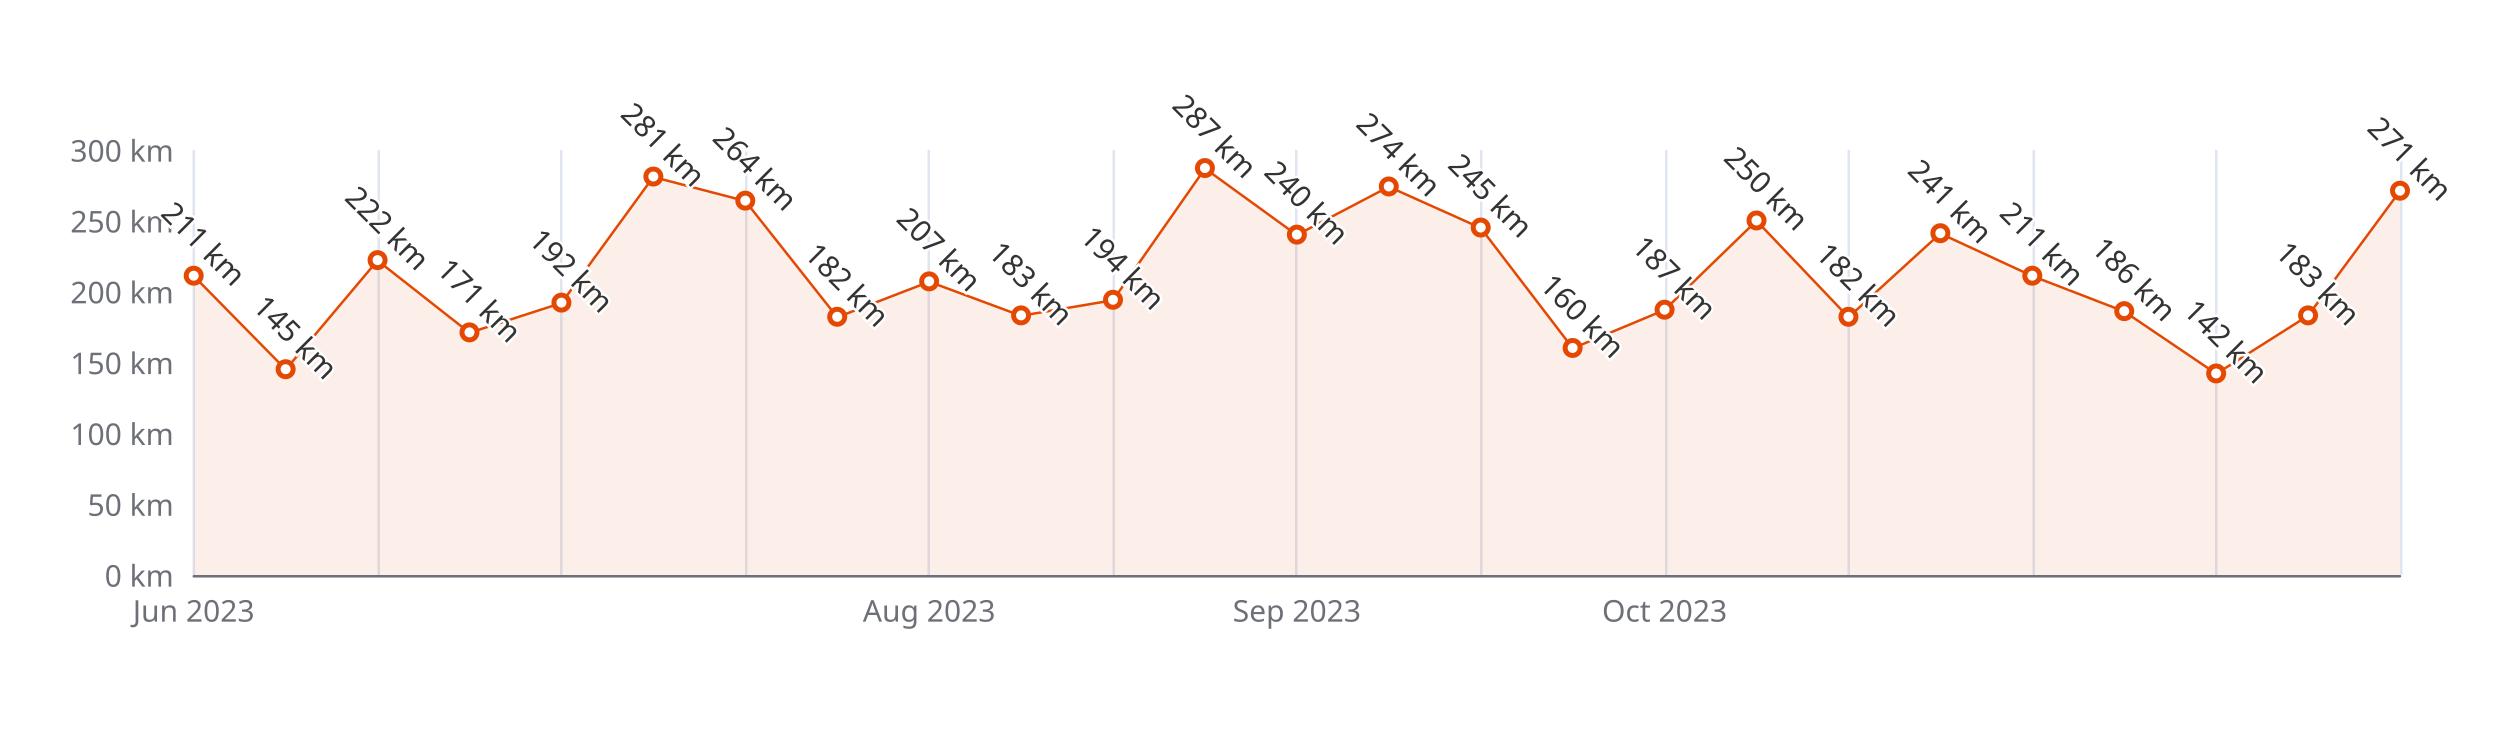
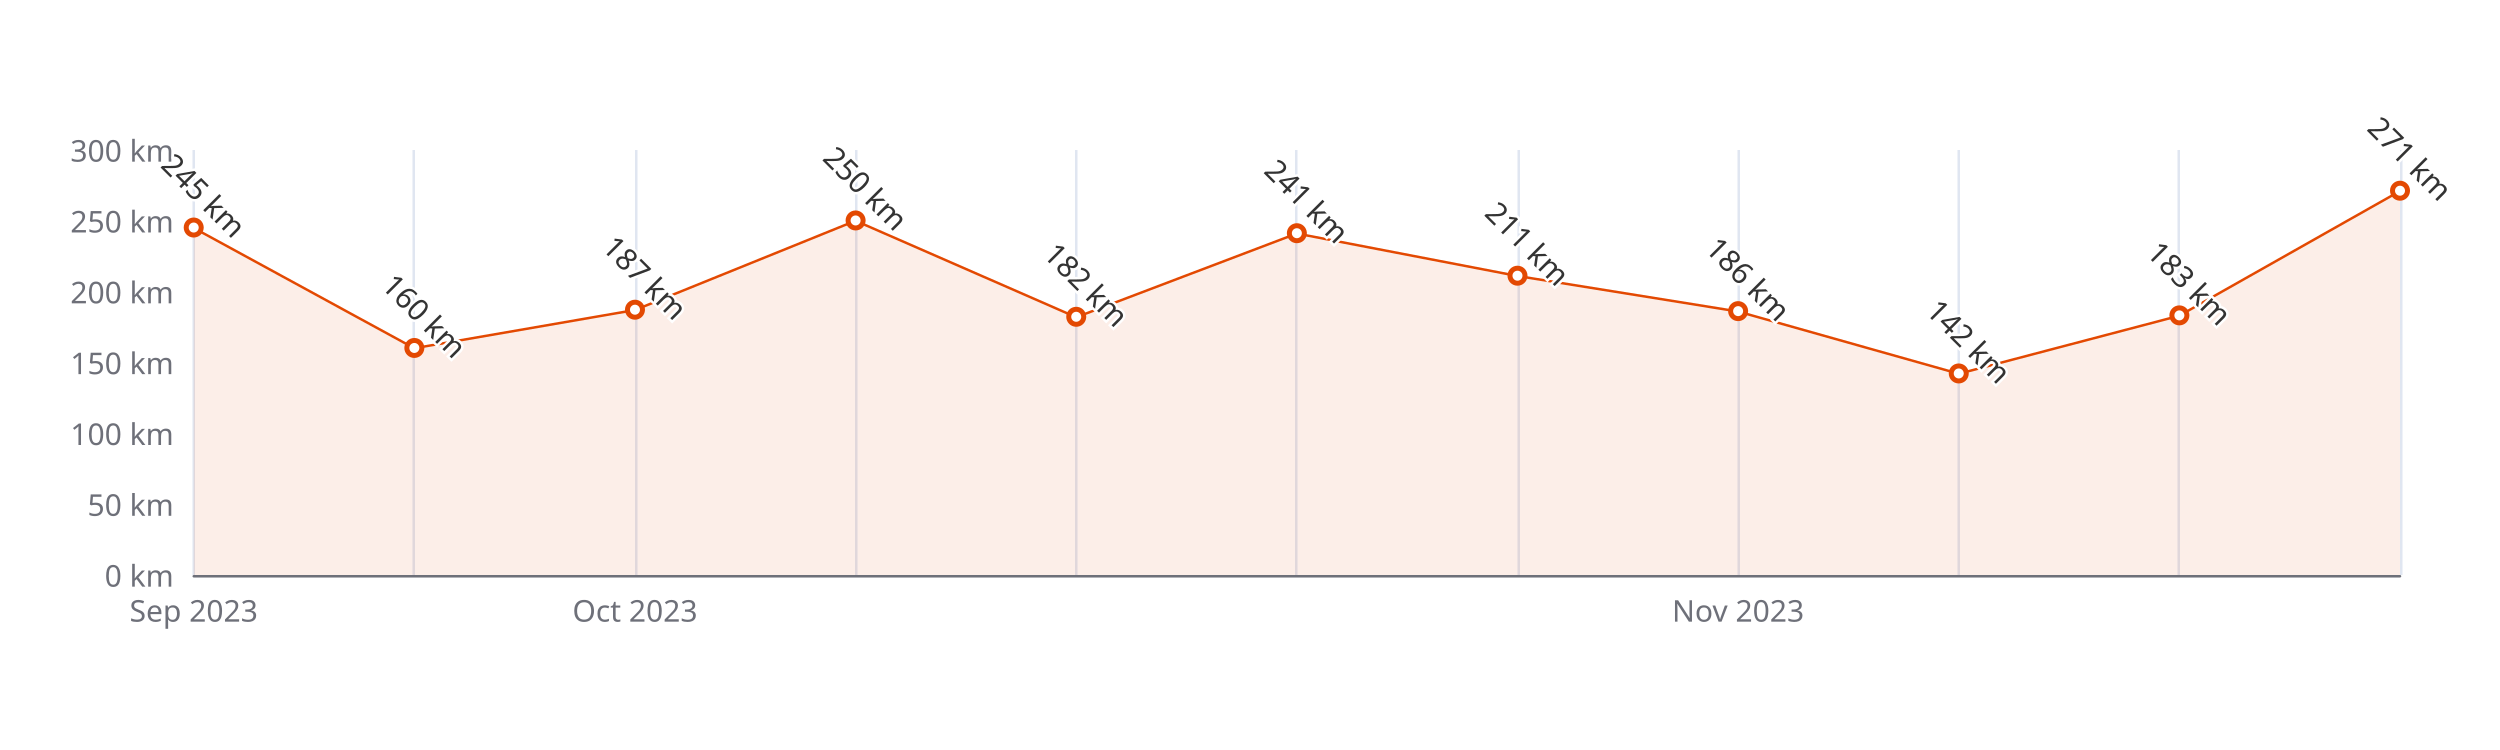
<svg xmlns="http://www.w3.org/2000/svg" width="1000" height="300" version="1.1" baseProfile="full" viewBox="0 0 1000 300">
  <rect width="1000" height="300" x="0" y="0" id="0" fill="#ffffff" />
  <path d="M77.5 60L77.5 230" fill="none" stroke="#E0E6F1" />
-   <path d="M151.5 60L151.5 230" fill="none" stroke="#E0E6F1" />
-   <path d="M224.5 60L224.5 230" fill="none" stroke="#E0E6F1" />
-   <path d="M298.5 60L298.5 230" fill="none" stroke="#E0E6F1" />
-   <path d="M371.5 60L371.5 230" fill="none" stroke="#E0E6F1" />
-   <path d="M445.5 60L445.5 230" fill="none" stroke="#E0E6F1" />
+   <path d="M165.5 60L165.5 230" fill="none" stroke="#E0E6F1" />
+   <path d="M254.5 60L254.5 230" fill="none" stroke="#E0E6F1" />
+   <path d="M342.5 60L342.5 230" fill="none" stroke="#E0E6F1" />
+   <path d="M430.5 60L430.5 230" fill="none" stroke="#E0E6F1" />
  <path d="M518.5 60L518.5 230" fill="none" stroke="#E0E6F1" />
-   <path d="M592.5 60L592.5 230" fill="none" stroke="#E0E6F1" />
-   <path d="M666.5 60L666.5 230" fill="none" stroke="#E0E6F1" />
-   <path d="M739.5 60L739.5 230" fill="none" stroke="#E0E6F1" />
-   <path d="M813.5 60L813.5 230" fill="none" stroke="#E0E6F1" />
-   <path d="M886.5 60L886.5 230" fill="none" stroke="#E0E6F1" />
+   <path d="M607.5 60L607.5 230" fill="none" stroke="#E0E6F1" />
+   <path d="M695.5 60L695.5 230" fill="none" stroke="#E0E6F1" />
+   <path d="M783.5 60L783.5 230" fill="none" stroke="#E0E6F1" />
+   <path d="M871.5 60L871.5 230" fill="none" stroke="#E0E6F1" />
  <path d="M960.5 60L960.5 230" fill="none" stroke="#E0E6F1" />
  <path d="M77.5 230.5L960 230.5" fill="none" stroke="#6E7079" stroke-linecap="round" />
  <text dominant-baseline="central" text-anchor="end" style="font-size:12px;font-family:sans-serif;" xml:space="preserve" transform="translate(69.48 230)" fill="#6E7079">0 km</text>
  <text dominant-baseline="central" text-anchor="end" style="font-size:12px;font-family:sans-serif;" xml:space="preserve" transform="translate(69.48 201.6667)" fill="#6E7079">50 km</text>
  <text dominant-baseline="central" text-anchor="end" style="font-size:12px;font-family:sans-serif;" xml:space="preserve" transform="translate(69.48 173.3333)" fill="#6E7079">100 km</text>
  <text dominant-baseline="central" text-anchor="end" style="font-size:12px;font-family:sans-serif;" xml:space="preserve" transform="translate(69.48 145)" fill="#6E7079">150 km</text>
  <text dominant-baseline="central" text-anchor="end" style="font-size:12px;font-family:sans-serif;" xml:space="preserve" transform="translate(69.48 116.6667)" fill="#6E7079">200 km</text>
  <text dominant-baseline="central" text-anchor="end" style="font-size:12px;font-family:sans-serif;" xml:space="preserve" transform="translate(69.48 88.3333)" fill="#6E7079">250 km</text>
  <text dominant-baseline="central" text-anchor="end" style="font-size:12px;font-family:sans-serif;" xml:space="preserve" transform="translate(69.48 60)" fill="#6E7079">300 km</text>
-   <text dominant-baseline="central" text-anchor="middle" style="font-size:12px;font-family:sans-serif;" xml:space="preserve" y="6" transform="translate(77.48 238)" fill="#6E7079">Jun 2023</text>
-   <text dominant-baseline="central" text-anchor="middle" style="font-size:12px;font-family:sans-serif;" xml:space="preserve" y="6" transform="translate(371.6533 238)" fill="#6E7079">Aug 2023</text>
-   <text dominant-baseline="central" text-anchor="middle" style="font-size:12px;font-family:sans-serif;" xml:space="preserve" y="6" transform="translate(518.74 238)" fill="#6E7079">Sep 2023</text>
-   <text dominant-baseline="central" text-anchor="middle" style="font-size:12px;font-family:sans-serif;" xml:space="preserve" y="6" transform="translate(665.8267 238)" fill="#6E7079">Oct 2023</text>
+   <text dominant-baseline="central" text-anchor="middle" style="font-size:12px;font-family:sans-serif;" xml:space="preserve" y="6" transform="translate(77.48 238)" fill="#6E7079">Sep 2023</text>
+   <text dominant-baseline="central" text-anchor="middle" style="font-size:12px;font-family:sans-serif;" xml:space="preserve" y="6" transform="translate(253.984 238)" fill="#6E7079">Oct 2023</text>
+   <text dominant-baseline="central" text-anchor="middle" style="font-size:12px;font-family:sans-serif;" xml:space="preserve" y="6" transform="translate(695.244 238)" fill="#6E7079">Nov 2023</text>
  <g clip-path="url(#zr4-c0)">
-     <path d="M77.5 110.4L114.3 147.8L151 104.2L187.8 133.1L224.6 121.2L261.3 70.8L298.1 80.4L334.9 126.9L371.7 112.7L408.4 126.3L445.2 120.1L482 67.4L518.7 94L555.5 74.7L592.3 91.2L629.1 139.3L665.8 124L702.6 88.3L739.4 126.9L776.1 93.4L812.9 110.4L849.7 124.6L886.5 149.5L923.2 126.3L960 76.4L960 230L923.2 230L886.5 230L849.7 230L812.9 230L776.1 230L739.4 230L702.6 230L665.8 230L629.1 230L592.3 230L555.5 230L518.7 230L482 230L445.2 230L408.4 230L371.7 230L334.9 230L298.1 230L261.3 230L224.6 230L187.8 230L151 230L114.3 230L77.5 230Z" fill="rgb(227,73,2)" fill-opacity="0.09" />
-     <path d="M77.5 110.4L114.3 147.8L151 104.2L187.8 133.1L224.6 121.2L261.3 70.8L298.1 80.4L334.9 126.9L371.7 112.7L408.4 126.3L445.2 120.1L482 67.4L518.7 94L555.5 74.7L592.3 91.2L629.1 139.3L665.8 124L702.6 88.3L739.4 126.9L776.1 93.4L812.9 110.4L849.7 124.6L886.5 149.5L923.2 126.3L960 76.4" fill="none" stroke="#E34902" stroke-linejoin="bevel" />
+     <path d="M77.5 91.2L165.7 139.3L254 124L342.2 88.3L430.5 126.9L518.7 93.4L607 110.4L695.2 124.6L783.5 149.5L871.7 126.3L960 76.4L960 230L871.7 230L783.5 230L695.2 230L607 230L518.7 230L430.5 230L342.2 230L254 230L165.7 230L77.5 230Z" fill="rgb(227,73,2)" fill-opacity="0.09" />
+     <path d="M77.5 91.2L165.7 139.3L254 124L342.2 88.3L430.5 126.9L518.7 93.4L607 110.4L695.2 124.6L783.5 149.5L871.7 126.3L960 76.4" fill="none" stroke="#E34902" stroke-linejoin="bevel" />
  </g>
-   <path d="M1 0A1 1 0 1 1 1 -0.1A1 1 0 0 1 1 0" transform="matrix(3,0,0,3,77.48,110.4333)" fill="#fff" stroke="#E34902" stroke-width="0.667" />
-   <path d="M1 0A1 1 0 1 1 1 -0.1A1 1 0 0 1 1 0" transform="matrix(3,0,0,3,114.2517,147.8333)" fill="#fff" stroke="#E34902" stroke-width="0.667" />
-   <path d="M1 0A1 1 0 1 1 1 -0.1A1 1 0 0 1 1 0" transform="matrix(3,0,0,3,151.0233,104.2)" fill="#fff" stroke="#E34902" stroke-width="0.667" />
-   <path d="M1 0A1 1 0 1 1 1 -0.1A1 1 0 0 1 1 0" transform="matrix(3,0,0,3,187.795,133.1)" fill="#fff" stroke="#E34902" stroke-width="0.667" />
-   <path d="M1 0A1 1 0 1 1 1 -0.1A1 1 0 0 1 1 0" transform="matrix(3,0,0,3,224.5667,121.2)" fill="#fff" stroke="#E34902" stroke-width="0.667" />
-   <path d="M1 0A1 1 0 1 1 1 -0.1A1 1 0 0 1 1 0" transform="matrix(3,0,0,3,261.3383,70.7667)" fill="#fff" stroke="#E34902" stroke-width="0.667" />
-   <path d="M1 0A1 1 0 1 1 1 -0.1A1 1 0 0 1 1 0" transform="matrix(3,0,0,3,298.11,80.4)" fill="#fff" stroke="#E34902" stroke-width="0.667" />
-   <path d="M1 0A1 1 0 1 1 1 -0.1A1 1 0 0 1 1 0" transform="matrix(3,0,0,3,334.8817,126.8667)" fill="#fff" stroke="#E34902" stroke-width="0.667" />
-   <path d="M1 0A1 1 0 1 1 1 -0.1A1 1 0 0 1 1 0" transform="matrix(3,0,0,3,371.6533,112.7)" fill="#fff" stroke="#E34902" stroke-width="0.667" />
-   <path d="M1 0A1 1 0 1 1 1 -0.1A1 1 0 0 1 1 0" transform="matrix(3,0,0,3,408.425,126.3)" fill="#fff" stroke="#E34902" stroke-width="0.667" />
-   <path d="M1 0A1 1 0 1 1 1 -0.1A1 1 0 0 1 1 0" transform="matrix(3,0,0,3,445.1967,120.0667)" fill="#fff" stroke="#E34902" stroke-width="0.667" />
-   <path d="M1 0A1 1 0 1 1 1 -0.1A1 1 0 0 1 1 0" transform="matrix(3,0,0,3,481.9683,67.3667)" fill="#fff" stroke="#E34902" stroke-width="0.667" />
-   <path d="M1 0A1 1 0 1 1 1 -0.1A1 1 0 0 1 1 0" transform="matrix(3,0,0,3,518.74,94)" fill="#fff" stroke="#E34902" stroke-width="0.667" />
-   <path d="M1 0A1 1 0 1 1 1 -0.1A1 1 0 0 1 1 0" transform="matrix(3,0,0,3,555.5117,74.7333)" fill="#fff" stroke="#E34902" stroke-width="0.667" />
-   <path d="M1 0A1 1 0 1 1 1 -0.1A1 1 0 0 1 1 0" transform="matrix(3,0,0,3,592.2833,91.1667)" fill="#fff" stroke="#E34902" stroke-width="0.667" />
-   <path d="M1 0A1 1 0 1 1 1 -0.1A1 1 0 0 1 1 0" transform="matrix(3,0,0,3,629.055,139.3333)" fill="#fff" stroke="#E34902" stroke-width="0.667" />
-   <path d="M1 0A1 1 0 1 1 1 -0.1A1 1 0 0 1 1 0" transform="matrix(3,0,0,3,665.8267,124.0333)" fill="#fff" stroke="#E34902" stroke-width="0.667" />
-   <path d="M1 0A1 1 0 1 1 1 -0.1A1 1 0 0 1 1 0" transform="matrix(3,0,0,3,702.5983,88.3333)" fill="#fff" stroke="#E34902" stroke-width="0.667" />
-   <path d="M1 0A1 1 0 1 1 1 -0.1A1 1 0 0 1 1 0" transform="matrix(3,0,0,3,739.37,126.8667)" fill="#fff" stroke="#E34902" stroke-width="0.667" />
-   <path d="M1 0A1 1 0 1 1 1 -0.1A1 1 0 0 1 1 0" transform="matrix(3,0,0,3,776.1417,93.4333)" fill="#fff" stroke="#E34902" stroke-width="0.667" />
-   <path d="M1 0A1 1 0 1 1 1 -0.1A1 1 0 0 1 1 0" transform="matrix(3,0,0,3,812.9133,110.4333)" fill="#fff" stroke="#E34902" stroke-width="0.667" />
-   <path d="M1 0A1 1 0 1 1 1 -0.1A1 1 0 0 1 1 0" transform="matrix(3,0,0,3,849.685,124.6)" fill="#fff" stroke="#E34902" stroke-width="0.667" />
-   <path d="M1 0A1 1 0 1 1 1 -0.1A1 1 0 0 1 1 0" transform="matrix(3,0,0,3,886.4567,149.5333)" fill="#fff" stroke="#E34902" stroke-width="0.667" />
-   <path d="M1 0A1 1 0 1 1 1 -0.1A1 1 0 0 1 1 0" transform="matrix(3,0,0,3,923.2283,126.3)" fill="#fff" stroke="#E34902" stroke-width="0.667" />
+   <path d="M1 0A1 1 0 1 1 1 -0.1A1 1 0 0 1 1 0" transform="matrix(3,0,0,3,77.48,91.1667)" fill="#fff" stroke="#E34902" stroke-width="0.667" />
+   <path d="M1 0A1 1 0 1 1 1 -0.1A1 1 0 0 1 1 0" transform="matrix(3,0,0,3,165.732,139.3333)" fill="#fff" stroke="#E34902" stroke-width="0.667" />
+   <path d="M1 0A1 1 0 1 1 1 -0.1A1 1 0 0 1 1 0" transform="matrix(3,0,0,3,253.984,124.0333)" fill="#fff" stroke="#E34902" stroke-width="0.667" />
+   <path d="M1 0A1 1 0 1 1 1 -0.1A1 1 0 0 1 1 0" transform="matrix(3,0,0,3,342.236,88.3333)" fill="#fff" stroke="#E34902" stroke-width="0.667" />
+   <path d="M1 0A1 1 0 1 1 1 -0.1A1 1 0 0 1 1 0" transform="matrix(3,0,0,3,430.488,126.8667)" fill="#fff" stroke="#E34902" stroke-width="0.667" />
+   <path d="M1 0A1 1 0 1 1 1 -0.1A1 1 0 0 1 1 0" transform="matrix(3,0,0,3,518.74,93.4333)" fill="#fff" stroke="#E34902" stroke-width="0.667" />
+   <path d="M1 0A1 1 0 1 1 1 -0.1A1 1 0 0 1 1 0" transform="matrix(3,0,0,3,606.992,110.4333)" fill="#fff" stroke="#E34902" stroke-width="0.667" />
+   <path d="M1 0A1 1 0 1 1 1 -0.1A1 1 0 0 1 1 0" transform="matrix(3,0,0,3,695.244,124.6)" fill="#fff" stroke="#E34902" stroke-width="0.667" />
+   <path d="M1 0A1 1 0 1 1 1 -0.1A1 1 0 0 1 1 0" transform="matrix(3,0,0,3,783.496,149.5333)" fill="#fff" stroke="#E34902" stroke-width="0.667" />
+   <path d="M1 0A1 1 0 1 1 1 -0.1A1 1 0 0 1 1 0" transform="matrix(3,0,0,3,871.748,126.3)" fill="#fff" stroke="#E34902" stroke-width="0.667" />
  <path d="M1 0A1 1 0 1 1 1 -0.1A1 1 0 0 1 1 0" transform="matrix(3,0,0,3,960,76.4333)" fill="#fff" stroke="#E34902" stroke-width="0.667" />
-   <text dominant-baseline="central" text-anchor="middle" style="font-size:12px;font-family:sans-serif;" xml:space="preserve" y="-6" transform="matrix(0.707,0.707,-0.707,0.707,77.48,101.4333)" fill="#333" stroke="rgb(255,255,255)" stroke-width="2" paint-order="stroke" stroke-miterlimit="2">211 km</text>
-   <text dominant-baseline="central" text-anchor="middle" style="font-size:12px;font-family:sans-serif;" xml:space="preserve" y="-6" transform="matrix(0.707,0.707,-0.707,0.707,114.2517,138.8333)" fill="#333" stroke="rgb(255,255,255)" stroke-width="2" paint-order="stroke" stroke-miterlimit="2">145 km</text>
-   <text dominant-baseline="central" text-anchor="middle" style="font-size:12px;font-family:sans-serif;" xml:space="preserve" y="-6" transform="matrix(0.707,0.707,-0.707,0.707,151.0233,95.2)" fill="#333" stroke="rgb(255,255,255)" stroke-width="2" paint-order="stroke" stroke-miterlimit="2">222 km</text>
-   <text dominant-baseline="central" text-anchor="middle" style="font-size:12px;font-family:sans-serif;" xml:space="preserve" y="-6" transform="matrix(0.707,0.707,-0.707,0.707,187.795,124.1)" fill="#333" stroke="rgb(255,255,255)" stroke-width="2" paint-order="stroke" stroke-miterlimit="2">171 km</text>
-   <text dominant-baseline="central" text-anchor="middle" style="font-size:12px;font-family:sans-serif;" xml:space="preserve" y="-6" transform="matrix(0.707,0.707,-0.707,0.707,224.5667,112.2)" fill="#333" stroke="rgb(255,255,255)" stroke-width="2" paint-order="stroke" stroke-miterlimit="2">192 km</text>
-   <text dominant-baseline="central" text-anchor="middle" style="font-size:12px;font-family:sans-serif;" xml:space="preserve" y="-6" transform="matrix(0.707,0.707,-0.707,0.707,261.3383,61.7667)" fill="#333" stroke="rgb(255,255,255)" stroke-width="2" paint-order="stroke" stroke-miterlimit="2">281 km</text>
-   <text dominant-baseline="central" text-anchor="middle" style="font-size:12px;font-family:sans-serif;" xml:space="preserve" y="-6" transform="matrix(0.707,0.707,-0.707,0.707,298.11,71.4)" fill="#333" stroke="rgb(255,255,255)" stroke-width="2" paint-order="stroke" stroke-miterlimit="2">264 km</text>
-   <text dominant-baseline="central" text-anchor="middle" style="font-size:12px;font-family:sans-serif;" xml:space="preserve" y="-6" transform="matrix(0.707,0.707,-0.707,0.707,334.8817,117.8667)" fill="#333" stroke="rgb(255,255,255)" stroke-width="2" paint-order="stroke" stroke-miterlimit="2">182 km</text>
-   <text dominant-baseline="central" text-anchor="middle" style="font-size:12px;font-family:sans-serif;" xml:space="preserve" y="-6" transform="matrix(0.707,0.707,-0.707,0.707,371.6533,103.7)" fill="#333" stroke="rgb(255,255,255)" stroke-width="2" paint-order="stroke" stroke-miterlimit="2">207 km</text>
-   <text dominant-baseline="central" text-anchor="middle" style="font-size:12px;font-family:sans-serif;" xml:space="preserve" y="-6" transform="matrix(0.707,0.707,-0.707,0.707,408.425,117.3)" fill="#333" stroke="rgb(255,255,255)" stroke-width="2" paint-order="stroke" stroke-miterlimit="2">183 km</text>
-   <text dominant-baseline="central" text-anchor="middle" style="font-size:12px;font-family:sans-serif;" xml:space="preserve" y="-6" transform="matrix(0.707,0.707,-0.707,0.707,445.1967,111.0667)" fill="#333" stroke="rgb(255,255,255)" stroke-width="2" paint-order="stroke" stroke-miterlimit="2">194 km</text>
-   <text dominant-baseline="central" text-anchor="middle" style="font-size:12px;font-family:sans-serif;" xml:space="preserve" y="-6" transform="matrix(0.707,0.707,-0.707,0.707,481.9683,58.3667)" fill="#333" stroke="rgb(255,255,255)" stroke-width="2" paint-order="stroke" stroke-miterlimit="2">287 km</text>
-   <text dominant-baseline="central" text-anchor="middle" style="font-size:12px;font-family:sans-serif;" xml:space="preserve" y="-6" transform="matrix(0.707,0.707,-0.707,0.707,518.74,85)" fill="#333" stroke="rgb(255,255,255)" stroke-width="2" paint-order="stroke" stroke-miterlimit="2">240 km</text>
-   <text dominant-baseline="central" text-anchor="middle" style="font-size:12px;font-family:sans-serif;" xml:space="preserve" y="-6" transform="matrix(0.707,0.707,-0.707,0.707,555.5117,65.7333)" fill="#333" stroke="rgb(255,255,255)" stroke-width="2" paint-order="stroke" stroke-miterlimit="2">274 km</text>
-   <text dominant-baseline="central" text-anchor="middle" style="font-size:12px;font-family:sans-serif;" xml:space="preserve" y="-6" transform="matrix(0.707,0.707,-0.707,0.707,592.2833,82.1667)" fill="#333" stroke="rgb(255,255,255)" stroke-width="2" paint-order="stroke" stroke-miterlimit="2">245 km</text>
-   <text dominant-baseline="central" text-anchor="middle" style="font-size:12px;font-family:sans-serif;" xml:space="preserve" y="-6" transform="matrix(0.707,0.707,-0.707,0.707,629.055,130.3333)" fill="#333" stroke="rgb(255,255,255)" stroke-width="2" paint-order="stroke" stroke-miterlimit="2">160 km</text>
-   <text dominant-baseline="central" text-anchor="middle" style="font-size:12px;font-family:sans-serif;" xml:space="preserve" y="-6" transform="matrix(0.707,0.707,-0.707,0.707,665.8267,115.0333)" fill="#333" stroke="rgb(255,255,255)" stroke-width="2" paint-order="stroke" stroke-miterlimit="2">187 km</text>
-   <text dominant-baseline="central" text-anchor="middle" style="font-size:12px;font-family:sans-serif;" xml:space="preserve" y="-6" transform="matrix(0.707,0.707,-0.707,0.707,702.5983,79.3333)" fill="#333" stroke="rgb(255,255,255)" stroke-width="2" paint-order="stroke" stroke-miterlimit="2">250 km</text>
-   <text dominant-baseline="central" text-anchor="middle" style="font-size:12px;font-family:sans-serif;" xml:space="preserve" y="-6" transform="matrix(0.707,0.707,-0.707,0.707,739.37,117.8667)" fill="#333" stroke="rgb(255,255,255)" stroke-width="2" paint-order="stroke" stroke-miterlimit="2">182 km</text>
-   <text dominant-baseline="central" text-anchor="middle" style="font-size:12px;font-family:sans-serif;" xml:space="preserve" y="-6" transform="matrix(0.707,0.707,-0.707,0.707,776.1417,84.4333)" fill="#333" stroke="rgb(255,255,255)" stroke-width="2" paint-order="stroke" stroke-miterlimit="2">241 km</text>
-   <text dominant-baseline="central" text-anchor="middle" style="font-size:12px;font-family:sans-serif;" xml:space="preserve" y="-6" transform="matrix(0.707,0.707,-0.707,0.707,812.9133,101.4333)" fill="#333" stroke="rgb(255,255,255)" stroke-width="2" paint-order="stroke" stroke-miterlimit="2">211 km</text>
-   <text dominant-baseline="central" text-anchor="middle" style="font-size:12px;font-family:sans-serif;" xml:space="preserve" y="-6" transform="matrix(0.707,0.707,-0.707,0.707,849.685,115.6)" fill="#333" stroke="rgb(255,255,255)" stroke-width="2" paint-order="stroke" stroke-miterlimit="2">186 km</text>
-   <text dominant-baseline="central" text-anchor="middle" style="font-size:12px;font-family:sans-serif;" xml:space="preserve" y="-6" transform="matrix(0.707,0.707,-0.707,0.707,886.4567,140.5333)" fill="#333" stroke="rgb(255,255,255)" stroke-width="2" paint-order="stroke" stroke-miterlimit="2">142 km</text>
-   <text dominant-baseline="central" text-anchor="middle" style="font-size:12px;font-family:sans-serif;" xml:space="preserve" y="-6" transform="matrix(0.707,0.707,-0.707,0.707,923.2283,117.3)" fill="#333" stroke="rgb(255,255,255)" stroke-width="2" paint-order="stroke" stroke-miterlimit="2">183 km</text>
+   <text dominant-baseline="central" text-anchor="middle" style="font-size:12px;font-family:sans-serif;" xml:space="preserve" y="-6" transform="matrix(0.707,0.707,-0.707,0.707,77.48,82.1667)" fill="#333" stroke="rgb(255,255,255)" stroke-width="2" paint-order="stroke" stroke-miterlimit="2">245 km</text>
+   <text dominant-baseline="central" text-anchor="middle" style="font-size:12px;font-family:sans-serif;" xml:space="preserve" y="-6" transform="matrix(0.707,0.707,-0.707,0.707,165.732,130.3333)" fill="#333" stroke="rgb(255,255,255)" stroke-width="2" paint-order="stroke" stroke-miterlimit="2">160 km</text>
+   <text dominant-baseline="central" text-anchor="middle" style="font-size:12px;font-family:sans-serif;" xml:space="preserve" y="-6" transform="matrix(0.707,0.707,-0.707,0.707,253.984,115.0333)" fill="#333" stroke="rgb(255,255,255)" stroke-width="2" paint-order="stroke" stroke-miterlimit="2">187 km</text>
+   <text dominant-baseline="central" text-anchor="middle" style="font-size:12px;font-family:sans-serif;" xml:space="preserve" y="-6" transform="matrix(0.707,0.707,-0.707,0.707,342.236,79.3333)" fill="#333" stroke="rgb(255,255,255)" stroke-width="2" paint-order="stroke" stroke-miterlimit="2">250 km</text>
+   <text dominant-baseline="central" text-anchor="middle" style="font-size:12px;font-family:sans-serif;" xml:space="preserve" y="-6" transform="matrix(0.707,0.707,-0.707,0.707,430.488,117.8667)" fill="#333" stroke="rgb(255,255,255)" stroke-width="2" paint-order="stroke" stroke-miterlimit="2">182 km</text>
+   <text dominant-baseline="central" text-anchor="middle" style="font-size:12px;font-family:sans-serif;" xml:space="preserve" y="-6" transform="matrix(0.707,0.707,-0.707,0.707,518.74,84.4333)" fill="#333" stroke="rgb(255,255,255)" stroke-width="2" paint-order="stroke" stroke-miterlimit="2">241 km</text>
+   <text dominant-baseline="central" text-anchor="middle" style="font-size:12px;font-family:sans-serif;" xml:space="preserve" y="-6" transform="matrix(0.707,0.707,-0.707,0.707,606.992,101.4333)" fill="#333" stroke="rgb(255,255,255)" stroke-width="2" paint-order="stroke" stroke-miterlimit="2">211 km</text>
+   <text dominant-baseline="central" text-anchor="middle" style="font-size:12px;font-family:sans-serif;" xml:space="preserve" y="-6" transform="matrix(0.707,0.707,-0.707,0.707,695.244,115.6)" fill="#333" stroke="rgb(255,255,255)" stroke-width="2" paint-order="stroke" stroke-miterlimit="2">186 km</text>
+   <text dominant-baseline="central" text-anchor="middle" style="font-size:12px;font-family:sans-serif;" xml:space="preserve" y="-6" transform="matrix(0.707,0.707,-0.707,0.707,783.496,140.5333)" fill="#333" stroke="rgb(255,255,255)" stroke-width="2" paint-order="stroke" stroke-miterlimit="2">142 km</text>
+   <text dominant-baseline="central" text-anchor="middle" style="font-size:12px;font-family:sans-serif;" xml:space="preserve" y="-6" transform="matrix(0.707,0.707,-0.707,0.707,871.748,117.3)" fill="#333" stroke="rgb(255,255,255)" stroke-width="2" paint-order="stroke" stroke-miterlimit="2">183 km</text>
  <text dominant-baseline="central" text-anchor="middle" style="font-size:12px;font-family:sans-serif;" xml:space="preserve" y="-6" transform="matrix(0.707,0.707,-0.707,0.707,960,67.4333)" fill="#333" stroke="rgb(255,255,255)" stroke-width="2" paint-order="stroke" stroke-miterlimit="2">271 km</text>
  <defs>
    <clipPath id="zr4-c0">
      <path d="M76 59.5l884 0l0 171l-884 0Z" fill="#000" />
    </clipPath>
  </defs>
</svg>
